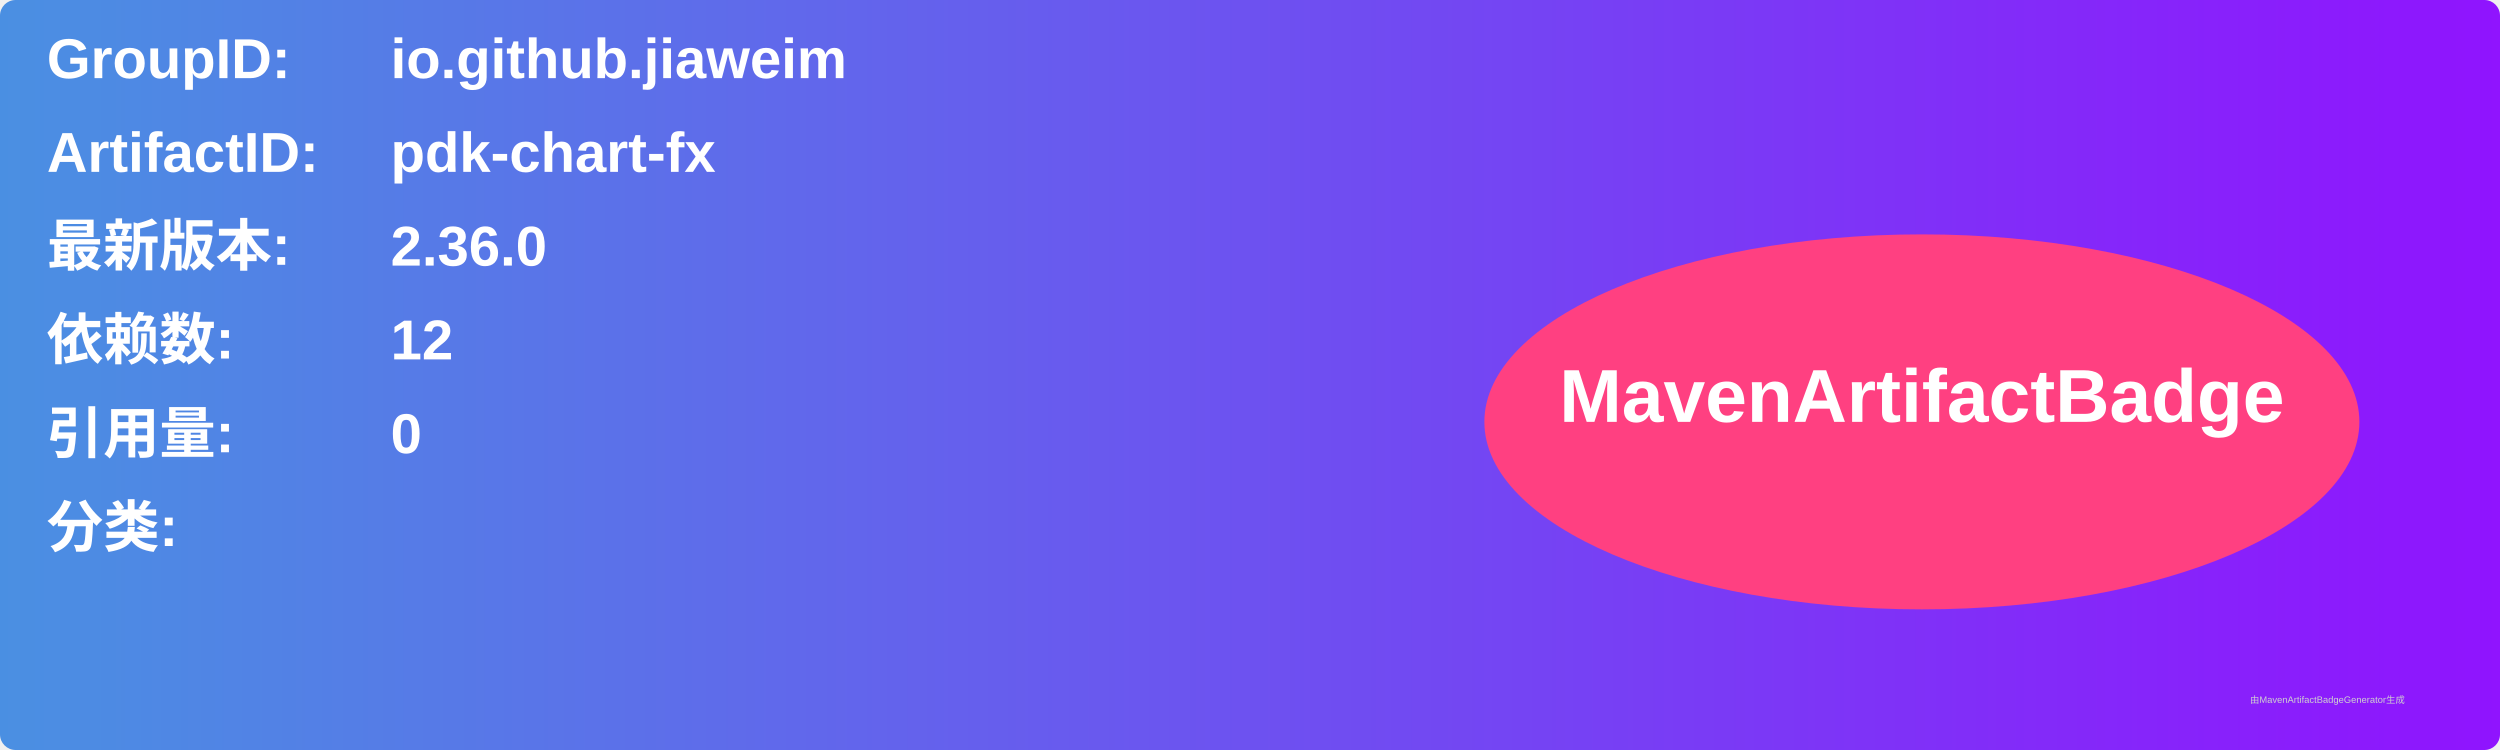
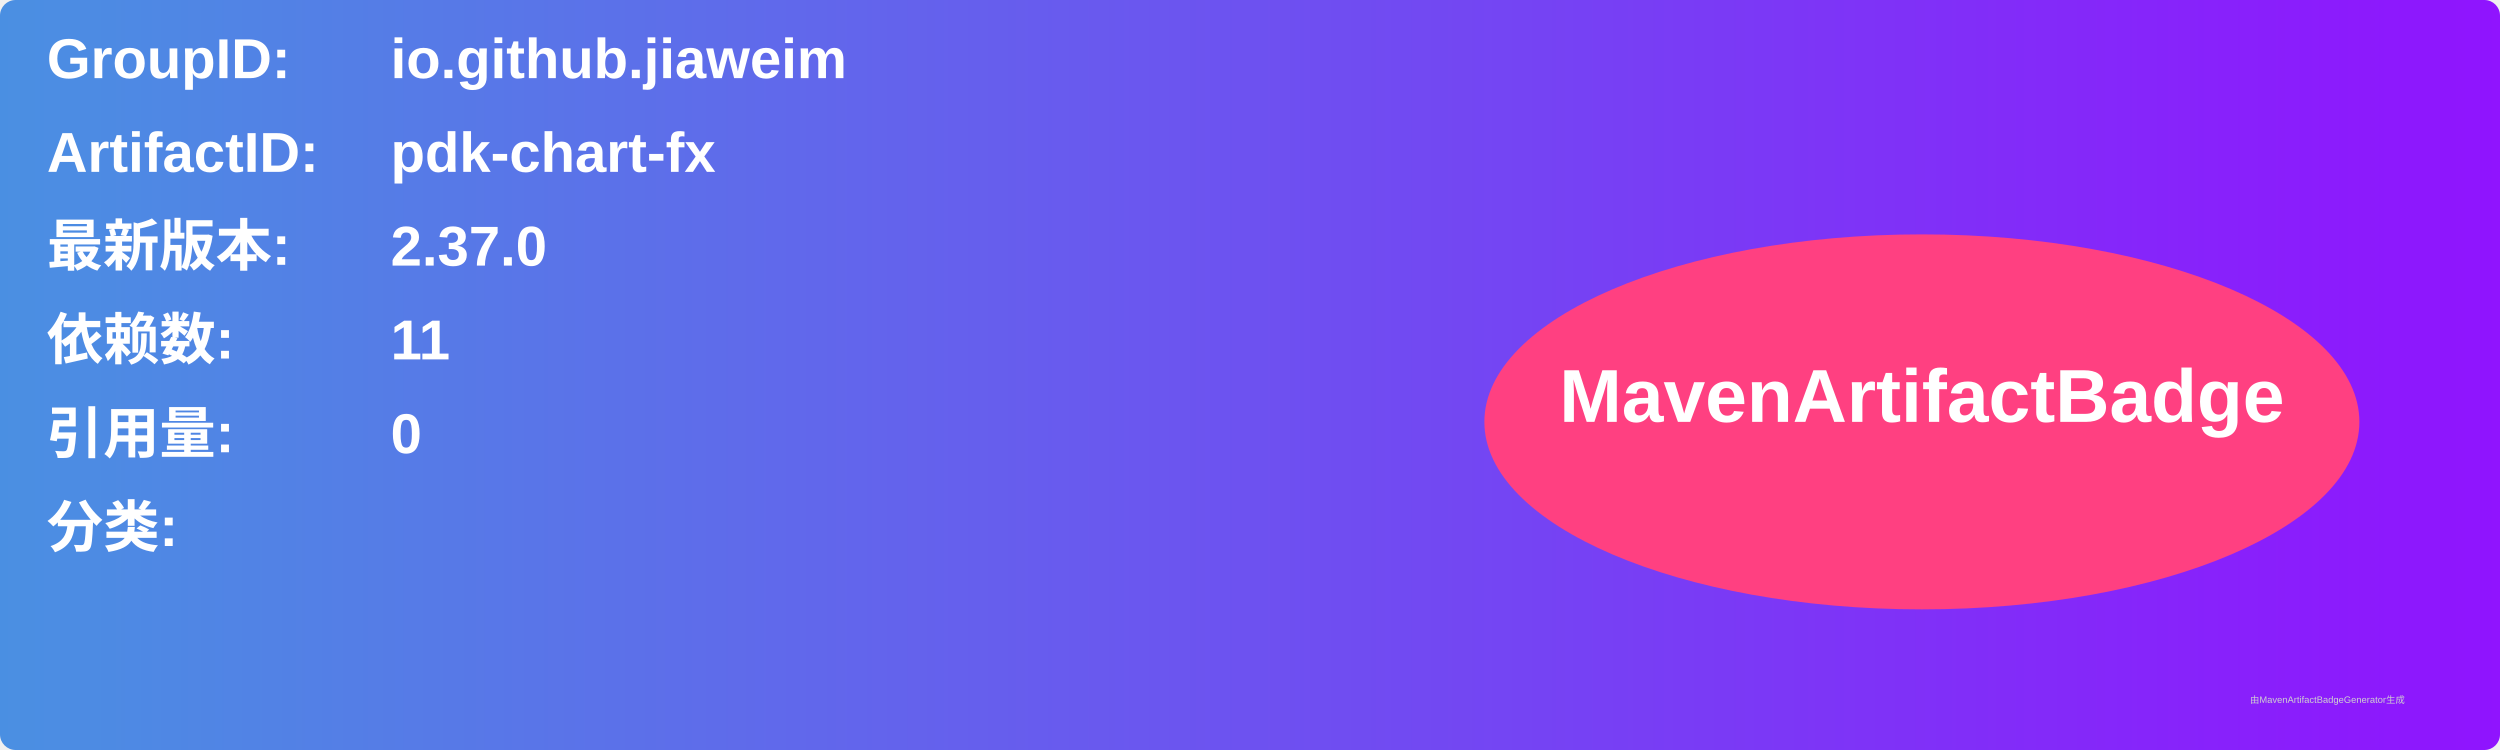
<svg xmlns="http://www.w3.org/2000/svg" width="800" height="240" viewBox="0 0 800 240">
  <linearGradient id="grad" x1="0%" y1="0%" x2="100%" y2="0%">
    <stop offset="0%" stop-color="#4a90e2" />
    <stop offset="100%" stop-color="#9013fe" />
  </linearGradient>
  <rect width="100%" height="100%" rx="5" ry="5" fill="url(#grad)" />
  <g transform="translate(15, 15)">
    <text x="0" y="10" font-family="Arial" font-size="18" fill="white" font-weight="bold" width="260">GroupID:</text>
    <text x="110" y="10" font-family="Arial" font-size="18" fill="white" font-weight="bold" width="460">io.github.jiaweim</text>
    <text x="0" y="40" font-family="Arial" font-size="18" fill="white" font-weight="bold" width="260">ArtifactID:</text>
    <text x="110" y="40" font-family="Arial" font-size="18" fill="white" font-weight="bold" width="460">pdk-chart-fx</text>
    <text x="0" y="70" font-family="Arial" font-size="18" fill="white" font-weight="bold">最新版本:</text>
    <text x="110" y="70" font-family="Arial" font-size="18" fill="white" font-weight="bold">
-       <tspan font-weight="bold">2.36.0</tspan>
+       <tspan font-weight="bold">2.37.0</tspan>
    </text>
    <text x="0" y="100" font-family="Arial" font-size="18" fill="white" font-weight="bold">依赖数: </text>
    <text x="110" y="100" font-family="Arial" font-size="18" fill="white">
-       <tspan font-weight="bold">12</tspan>
+       <tspan font-weight="bold">11</tspan>
    </text>
    <text x="0" y="130" font-family="Arial" font-size="18" fill="white" font-weight="bold">引用量: </text>
    <text x="110" y="130" font-family="Arial" font-size="18" fill="white">
      <tspan font-weight="bold">0</tspan>
    </text>
    <text x="0" y="160" font-family="Arial" font-size="18" fill="white" font-weight="bold">分类:</text>
    <text x="10" y="190" font-family="Arial" font-size="10" fill="white">
      <tspan font-weight="bold" />
    </text>
    <ellipse cx="600" cy="120" rx="140" ry="60" fill="#ff4081" />
    <text x="600" y="120" text-anchor="middle" font-family="Arial" font-size="24" fill="white" font-weight="bold">MavenArtifactBadge</text>
  </g>
  <text x="720" y="225" font-family="Arial" font-size="3" fill="#d0d0d0">由MavenArtifactBadgeGenerator生成</text>
</svg>
